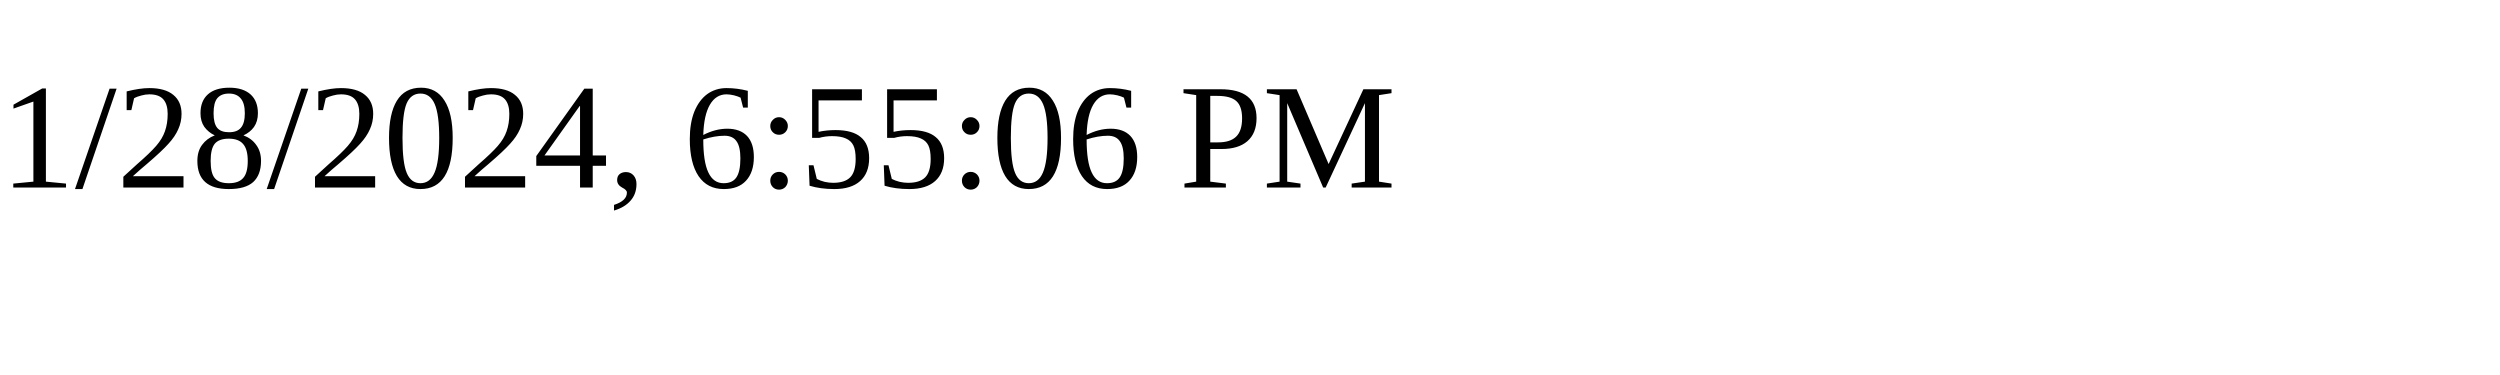
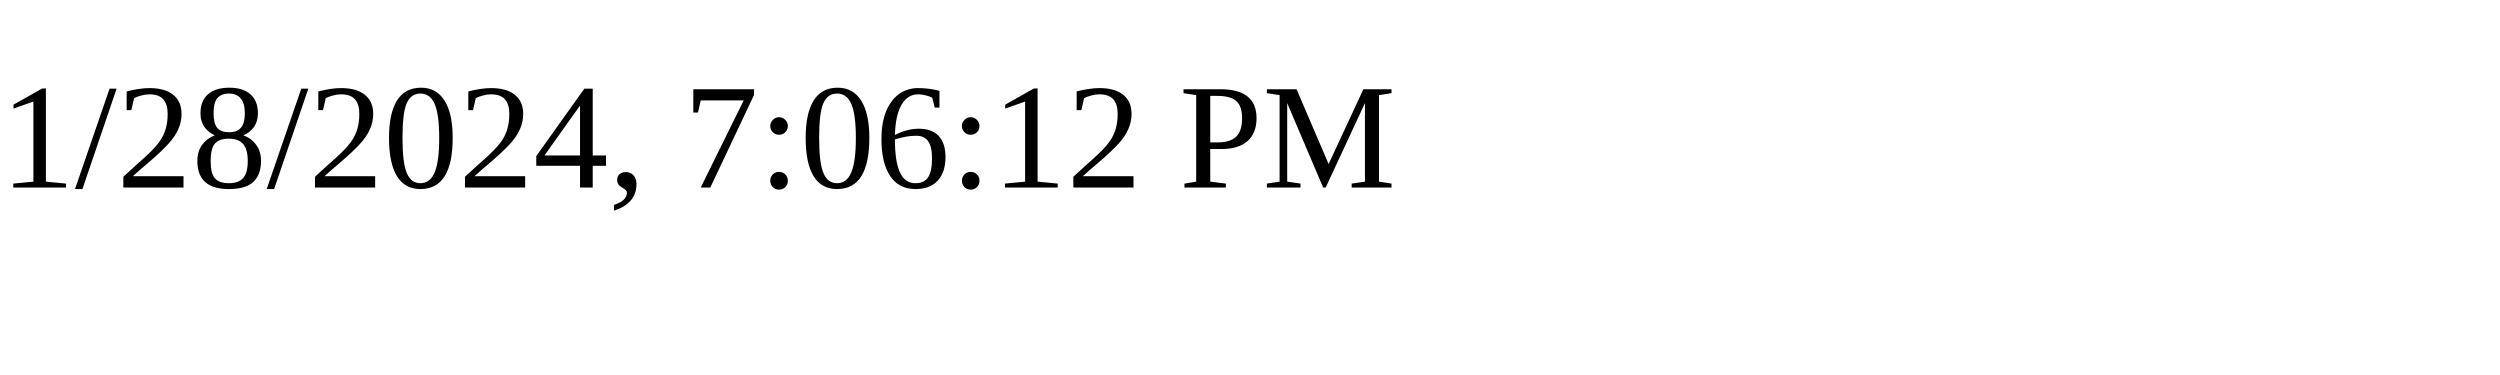
<svg xmlns="http://www.w3.org/2000/svg" height="30" width="200">
-   <text x="0" y="15">1/28/2024, 6:55:06 PM</text>
+   <text x="0" y="15">1/28/2024, 7:06:12 PM</text>
</svg>
